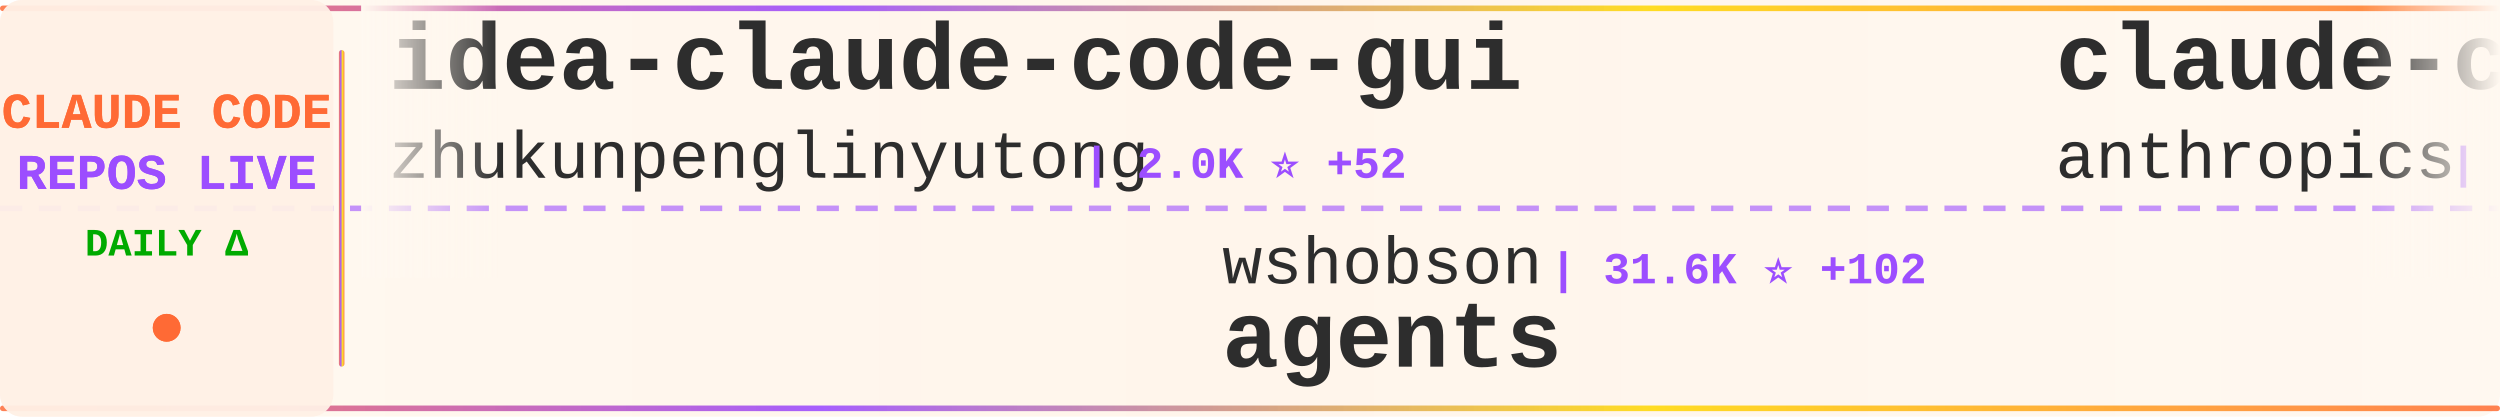
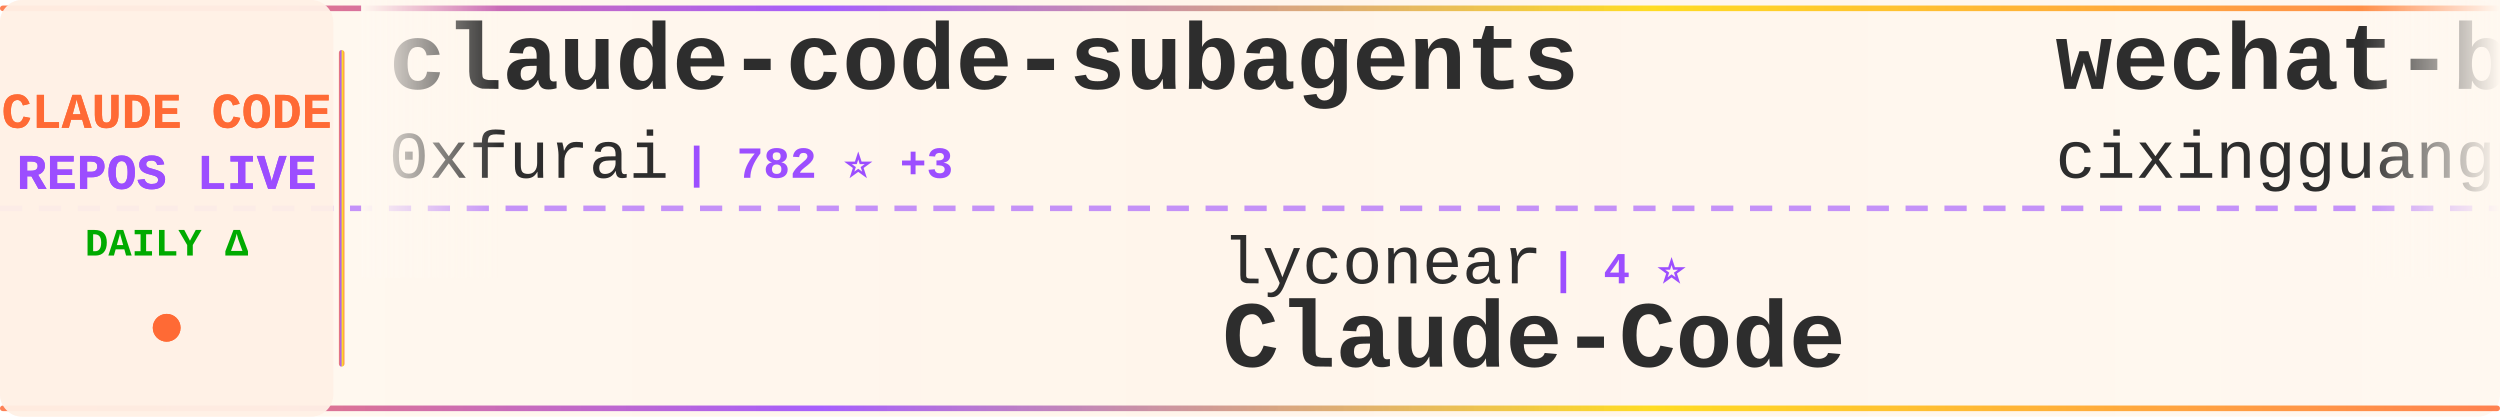
<svg xmlns="http://www.w3.org/2000/svg" width="900" height="150">
  <defs>
    <linearGradient id="tickerBg" x1="0%" y1="0%" x2="100%" y2="0%">
      <stop offset="0%" style="stop-color:#fff8f0;stop-opacity:0.98" />
      <stop offset="50%" style="stop-color:#fff5eb;stop-opacity:1" />
      <stop offset="100%" style="stop-color:#fff8f0;stop-opacity:0.98" />
    </linearGradient>
    <linearGradient id="borderGrad" x1="0%" y1="0%" x2="100%" y2="0%">
      <stop offset="0%" style="stop-color:#FF6B35;stop-opacity:0.85">
        <animate attributeName="stop-opacity" values="0.85;1;0.85" dur="2s" repeatCount="indefinite" />
      </stop>
      <stop offset="33%" style="stop-color:#9C4EFF;stop-opacity:0.9">
        <animate attributeName="stop-opacity" values="0.9;1;0.9" dur="2.2s" repeatCount="indefinite" />
      </stop>
      <stop offset="66%" style="stop-color:#FFD700;stop-opacity:0.85">
        <animate attributeName="stop-opacity" values="0.85;1;0.85" dur="1.8s" repeatCount="indefinite" />
      </stop>
      <stop offset="100%" style="stop-color:#FF6B35;stop-opacity:0.85">
        <animate attributeName="stop-opacity" values="0.85;1;0.85" dur="2s" repeatCount="indefinite" />
      </stop>
    </linearGradient>
    <filter id="textGlow">
      <feGaussianBlur stdDeviation="0.15" result="coloredBlur" />
      <feMerge>
        <feMergeNode in="coloredBlur" />
        <feMergeNode in="SourceGraphic" />
      </feMerge>
    </filter>
    <filter id="metricGlow">
      <feGaussianBlur stdDeviation="0.2" result="coloredBlur" />
      <feMerge>
        <feMergeNode in="coloredBlur" />
        <feMergeNode in="SourceGraphic" />
      </feMerge>
    </filter>
    <linearGradient id="leftFade" x1="0%" y1="0%" x2="100%" y2="0%">
      <stop offset="0%" style="stop-color:#fff8f0;stop-opacity:1" />
      <stop offset="100%" style="stop-color:#fff8f0;stop-opacity:0" />
    </linearGradient>
    <linearGradient id="rightFade" x1="0%" y1="0%" x2="100%" y2="0%">
      <stop offset="0%" style="stop-color:#fff8f0;stop-opacity:0" />
      <stop offset="100%" style="stop-color:#fff8f0;stop-opacity:1" />
    </linearGradient>
  </defs>
  <rect width="900" height="150" fill="url(#tickerBg)" rx="8" />
  <rect x="0" y="2" width="900" height="2" fill="url(#borderGrad)" rx="1" />
  <rect x="0" y="146" width="900" height="2" fill="url(#borderGrad)" rx="1" />
  <line x1="0" y1="75" x2="900" y2="75" stroke="#9C4EFF" stroke-width="2" stroke-dasharray="8 6" opacity="0.6" />
  <rect x="0" y="0" width="120" height="150" fill="#fff0e6" opacity="0.95" rx="8" />
  <text x="60" y="46" font-family="'Courier New', monospace" font-size="18" font-weight="bold" fill="#FF6B35" text-anchor="middle" filter="url(#textGlow)">
    CLAUDE CODE
  </text>
  <text x="60" y="68" font-family="'Courier New', monospace" font-size="18" font-weight="bold" fill="#9C4EFF" text-anchor="middle" filter="url(#textGlow)">
    REPOS LIVE
  </text>
  <text x="60" y="92" font-family="'Courier New', monospace" font-size="14" font-weight="bold" fill="#00aa00" text-anchor="middle">
    DAILY Δ
  </text>
  <circle cx="60" cy="118" r="5" fill="#FF6B35" filter="url(#metricGlow)">
    <animate attributeName="r" values="4;6;4" dur="1.5s" repeatCount="indefinite" />
    <animate attributeName="opacity" values="0.6;1;0.6" dur="1.5s" repeatCount="indefinite" />
  </circle>
  <rect x="122" y="18" width="2" height="114" fill="url(#borderGrad)" rx="1" />
  <clipPath id="tickerClip">
    <rect x="130" y="0" width="770" height="150" />
  </clipPath>
  <g clip-path="url(#tickerClip)">
    <g id="tickerItems">
      <animateTransform attributeName="transform" attributeType="XML" type="translate" from="0 0" to="-3000 0" dur="54s" repeatCount="indefinite" />
      <g transform="translate(0, 0)">
-         <text x="140" y="32" font-family="'Courier New', monospace" font-size="34" font-weight="bold" fill="#2d2d2d">idea-claude-code-gui</text>
-         <text x="140" y="64" font-family="'Courier New', monospace" font-size="24" font-weight="normal" fill="#2d2d2d" opacity="1.0">zhukunpenglinyutong</text>
-         <text x="390" y="64" font-family="'Courier New', monospace" font-size="16" font-weight="bold" fill="#9C4EFF"> | 2.0K ⭐ +52</text>
+         <text x="140" y="32" font-family="'Courier New', monospace" font-size="34" font-weight="bold" fill="#2d2d2d">claude-code-subagents</text>
+         <text x="140" y="64" font-family="'Courier New', monospace" font-size="24" font-weight="normal" fill="#2d2d2d" opacity="1.0">0xfurai</text>
+         <text x="246" y="64" font-family="'Courier New', monospace" font-size="16" font-weight="bold" fill="#9C4EFF"> | 782 ⭐ +3</text>
      </g>
      <g transform="translate(300, 0)">
-         <text x="140" y="102" font-family="'Courier New', monospace" font-size="24" font-weight="normal" fill="#2d2d2d" opacity="1.0">wshobson</text>
-         <text x="258" y="102" font-family="'Courier New', monospace" font-size="16" font-weight="bold" fill="#9C4EFF"> | 31.6K ⭐ +102</text>
-         <text x="140" y="132" font-family="'Courier New', monospace" font-size="34" font-weight="bold" fill="#2d2d2d">agents</text>
+         <text x="140" y="102" font-family="'Courier New', monospace" font-size="24" font-weight="normal" fill="#2d2d2d" opacity="1.0">lyconear</text>
+         <text x="258" y="102" font-family="'Courier New', monospace" font-size="16" font-weight="bold" fill="#9C4EFF"> | 4 ⭐</text>
+         <text x="140" y="132" font-family="'Courier New', monospace" font-size="34" font-weight="bold" fill="#2d2d2d">Claude-Code</text>
      </g>
      <g transform="translate(600, 0)">
-         <text x="140" y="32" font-family="'Courier New', monospace" font-size="34" font-weight="bold" fill="#2d2d2d">claude-code-security-rev...</text>
-         <text x="140" y="64" font-family="'Courier New', monospace" font-size="24" font-weight="normal" fill="#2d2d2d" opacity="1.0">anthropics</text>
-         <text x="282" y="64" font-family="'Courier New', monospace" font-size="16" font-weight="bold" fill="#9C4EFF"> | 3.9K ⭐ +20</text>
+         <text x="140" y="32" font-family="'Courier New', monospace" font-size="34" font-weight="bold" fill="#2d2d2d">wechat-bot</text>
+         <text x="140" y="64" font-family="'Courier New', monospace" font-size="24" font-weight="normal" fill="#2d2d2d" opacity="1.0">cixingguangming55555</text>
+         <text x="402" y="64" font-family="'Courier New', monospace" font-size="16" font-weight="bold" fill="#9C4EFF"> | 2.5K ⭐</text>
      </g>
      <g transform="translate(900, 0)">
-         <text x="140" y="102" font-family="'Courier New', monospace" font-size="24" font-weight="normal" fill="#2d2d2d" opacity="1.0">1rgs</text>
-         <text x="210" y="102" font-family="'Courier New', monospace" font-size="16" font-weight="bold" fill="#9C4EFF"> | 3.3K ⭐ +6</text>
-         <text x="140" y="132" font-family="'Courier New', monospace" font-size="34" font-weight="bold" fill="#2d2d2d">claude-code-proxy</text>
+         <text x="140" y="102" font-family="'Courier New', monospace" font-size="24" font-weight="normal" fill="#2d2d2d" opacity="1.0">slopus</text>
+         <text x="234" y="102" font-family="'Courier New', monospace" font-size="16" font-weight="bold" fill="#9C4EFF"> | 15.7K ⭐ +125</text>
+         <text x="140" y="132" font-family="'Courier New', monospace" font-size="34" font-weight="bold" fill="#2d2d2d">happy</text>
      </g>
      <g transform="translate(1200, 0)">
-         <text x="140" y="32" font-family="'Courier New', monospace" font-size="34" font-weight="bold" fill="#2d2d2d">compound-engineering-plu...</text>
-         <text x="140" y="64" font-family="'Courier New', monospace" font-size="24" font-weight="normal" fill="#2d2d2d" opacity="1.0">EveryInc</text>
-         <text x="258" y="64" font-family="'Courier New', monospace" font-size="16" font-weight="bold" fill="#9C4EFF"> | 10.6K ⭐ +61</text>
+         <text x="140" y="32" font-family="'Courier New', monospace" font-size="34" font-weight="bold" fill="#2d2d2d">superpowers</text>
+         <text x="140" y="64" font-family="'Courier New', monospace" font-size="24" font-weight="normal" fill="#2d2d2d" opacity="1.0">obra</text>
+         <text x="210" y="64" font-family="'Courier New', monospace" font-size="16" font-weight="bold" fill="#9C4EFF"> | 96.2K ⭐ +3.9K</text>
      </g>
      <g transform="translate(1500, 0)">
-         <text x="140" y="102" font-family="'Courier New', monospace" font-size="24" font-weight="normal" fill="#2d2d2d" opacity="1.0">anthropics</text>
-         <text x="282" y="102" font-family="'Courier New', monospace" font-size="16" font-weight="bold" fill="#9C4EFF"> | 96.8K ⭐ +964</text>
-         <text x="140" y="132" font-family="'Courier New', monospace" font-size="34" font-weight="bold" fill="#2d2d2d">skills</text>
+         <text x="140" y="102" font-family="'Courier New', monospace" font-size="24" font-weight="normal" fill="#2d2d2d" opacity="1.0">Yeachan-Heo</text>
+         <text x="294" y="102" font-family="'Courier New', monospace" font-size="16" font-weight="bold" fill="#9C4EFF"> | 10.3K ⭐ +170</text>
+         <text x="140" y="132" font-family="'Courier New', monospace" font-size="34" font-weight="bold" fill="#2d2d2d">oh-my-claudecode</text>
      </g>
      <g transform="translate(1800, 0)">
-         <text x="140" y="32" font-family="'Courier New', monospace" font-size="34" font-weight="bold" fill="#2d2d2d">claude-code-chat</text>
-         <text x="140" y="64" font-family="'Courier New', monospace" font-size="24" font-weight="normal" fill="#2d2d2d" opacity="1.0">andrepimenta</text>
-         <text x="306" y="64" font-family="'Courier New', monospace" font-size="16" font-weight="bold" fill="#9C4EFF"> | 1.0K ⭐</text>
+         <text x="140" y="32" font-family="'Courier New', monospace" font-size="34" font-weight="bold" fill="#2d2d2d">claude-code-showcase</text>
+         <text x="140" y="64" font-family="'Courier New', monospace" font-size="24" font-weight="normal" fill="#2d2d2d" opacity="1.0">ChrisWiles</text>
+         <text x="282" y="64" font-family="'Courier New', monospace" font-size="16" font-weight="bold" fill="#9C4EFF"> | 5.5K ⭐ +1</text>
      </g>
      <g transform="translate(2100, 0)">
-         <text x="140" y="102" font-family="'Courier New', monospace" font-size="24" font-weight="normal" fill="#2d2d2d" opacity="1.0">frankbria</text>
-         <text x="270" y="102" font-family="'Courier New', monospace" font-size="16" font-weight="bold" fill="#9C4EFF"> | 8.0K ⭐ +33</text>
-         <text x="140" y="132" font-family="'Courier New', monospace" font-size="34" font-weight="bold" fill="#2d2d2d">ralph-claude-code</text>
+         <text x="140" y="102" font-family="'Courier New', monospace" font-size="24" font-weight="normal" fill="#2d2d2d" opacity="1.0">feiskyer</text>
+         <text x="258" y="102" font-family="'Courier New', monospace" font-size="16" font-weight="bold" fill="#9C4EFF"> | 1.3K ⭐ +10</text>
+         <text x="140" y="132" font-family="'Courier New', monospace" font-size="34" font-weight="bold" fill="#2d2d2d">claude-code-settings</text>
      </g>
      <g transform="translate(2400, 0)">
-         <text x="140" y="32" font-family="'Courier New', monospace" font-size="34" font-weight="bold" fill="#2d2d2d">my-claude-code-setup</text>
-         <text x="140" y="64" font-family="'Courier New', monospace" font-size="24" font-weight="normal" fill="#2d2d2d" opacity="1.0">centminmod</text>
-         <text x="282" y="64" font-family="'Courier New', monospace" font-size="16" font-weight="bold" fill="#9C4EFF"> | 2.1K ⭐ +13</text>
+         <text x="140" y="32" font-family="'Courier New', monospace" font-size="34" font-weight="bold" fill="#2d2d2d">openskills</text>
+         <text x="140" y="64" font-family="'Courier New', monospace" font-size="24" font-weight="normal" fill="#2d2d2d" opacity="1.0">numman-ali</text>
+         <text x="282" y="64" font-family="'Courier New', monospace" font-size="16" font-weight="bold" fill="#9C4EFF"> | 9.1K ⭐ +31</text>
      </g>
      <g transform="translate(2700, 0)">
-         <text x="140" y="102" font-family="'Courier New', monospace" font-size="24" font-weight="normal" fill="#2d2d2d" opacity="1.0">kn1026</text>
-         <text x="234" y="102" font-family="'Courier New', monospace" font-size="16" font-weight="bold" fill="#9C4EFF"> | 705 ⭐</text>
-         <text x="140" y="132" font-family="'Courier New', monospace" font-size="34" font-weight="bold" fill="#2d2d2d">cc</text>
+         <text x="140" y="102" font-family="'Courier New', monospace" font-size="24" font-weight="normal" fill="#2d2d2d" opacity="1.0">KimYx0207</text>
+         <text x="270" y="102" font-family="'Courier New', monospace" font-size="16" font-weight="bold" fill="#9C4EFF"> | 2.1K ⭐ +45</text>
+         <text x="140" y="132" font-family="'Courier New', monospace" font-size="34" font-weight="bold" fill="#2d2d2d">Claude-Code-x-OpenClaw-G...</text>
      </g>
      <g transform="translate(3000, 0)">
-         <text x="140" y="32" font-family="'Courier New', monospace" font-size="34" font-weight="bold" fill="#2d2d2d">idea-claude-code-gui</text>
-         <text x="140" y="64" font-family="'Courier New', monospace" font-size="24" font-weight="normal" fill="#2d2d2d" opacity="1.0">zhukunpenglinyutong</text>
-         <text x="390" y="64" font-family="'Courier New', monospace" font-size="16" font-weight="bold" fill="#9C4EFF"> | 2.0K ⭐ +52</text>
+         <text x="140" y="32" font-family="'Courier New', monospace" font-size="34" font-weight="bold" fill="#2d2d2d">claude-code-subagents</text>
+         <text x="140" y="64" font-family="'Courier New', monospace" font-size="24" font-weight="normal" fill="#2d2d2d" opacity="1.0">0xfurai</text>
+         <text x="246" y="64" font-family="'Courier New', monospace" font-size="16" font-weight="bold" fill="#9C4EFF"> | 782 ⭐ +3</text>
      </g>
      <g transform="translate(3300, 0)">
-         <text x="140" y="102" font-family="'Courier New', monospace" font-size="24" font-weight="normal" fill="#2d2d2d" opacity="1.0">wshobson</text>
-         <text x="258" y="102" font-family="'Courier New', monospace" font-size="16" font-weight="bold" fill="#9C4EFF"> | 31.6K ⭐ +102</text>
-         <text x="140" y="132" font-family="'Courier New', monospace" font-size="34" font-weight="bold" fill="#2d2d2d">agents</text>
+         <text x="140" y="102" font-family="'Courier New', monospace" font-size="24" font-weight="normal" fill="#2d2d2d" opacity="1.0">lyconear</text>
+         <text x="258" y="102" font-family="'Courier New', monospace" font-size="16" font-weight="bold" fill="#9C4EFF"> | 4 ⭐</text>
+         <text x="140" y="132" font-family="'Courier New', monospace" font-size="34" font-weight="bold" fill="#2d2d2d">Claude-Code</text>
      </g>
      <g transform="translate(3600, 0)">
-         <text x="140" y="32" font-family="'Courier New', monospace" font-size="34" font-weight="bold" fill="#2d2d2d">claude-code-security-rev...</text>
-         <text x="140" y="64" font-family="'Courier New', monospace" font-size="24" font-weight="normal" fill="#2d2d2d" opacity="1.0">anthropics</text>
-         <text x="282" y="64" font-family="'Courier New', monospace" font-size="16" font-weight="bold" fill="#9C4EFF"> | 3.9K ⭐ +20</text>
+         <text x="140" y="32" font-family="'Courier New', monospace" font-size="34" font-weight="bold" fill="#2d2d2d">wechat-bot</text>
+         <text x="140" y="64" font-family="'Courier New', monospace" font-size="24" font-weight="normal" fill="#2d2d2d" opacity="1.0">cixingguangming55555</text>
+         <text x="402" y="64" font-family="'Courier New', monospace" font-size="16" font-weight="bold" fill="#9C4EFF"> | 2.5K ⭐</text>
      </g>
      <g transform="translate(3900, 0)">
-         <text x="140" y="102" font-family="'Courier New', monospace" font-size="24" font-weight="normal" fill="#2d2d2d" opacity="1.0">1rgs</text>
-         <text x="210" y="102" font-family="'Courier New', monospace" font-size="16" font-weight="bold" fill="#9C4EFF"> | 3.3K ⭐ +6</text>
-         <text x="140" y="132" font-family="'Courier New', monospace" font-size="34" font-weight="bold" fill="#2d2d2d">claude-code-proxy</text>
+         <text x="140" y="102" font-family="'Courier New', monospace" font-size="24" font-weight="normal" fill="#2d2d2d" opacity="1.0">slopus</text>
+         <text x="234" y="102" font-family="'Courier New', monospace" font-size="16" font-weight="bold" fill="#9C4EFF"> | 15.7K ⭐ +125</text>
+         <text x="140" y="132" font-family="'Courier New', monospace" font-size="34" font-weight="bold" fill="#2d2d2d">happy</text>
      </g>
    </g>
  </g>
  <rect x="130" y="0" width="50" height="100" fill="url(#leftFade)" />
  <rect x="850" y="0" width="50" height="100" fill="url(#rightFade)" />
</svg>
